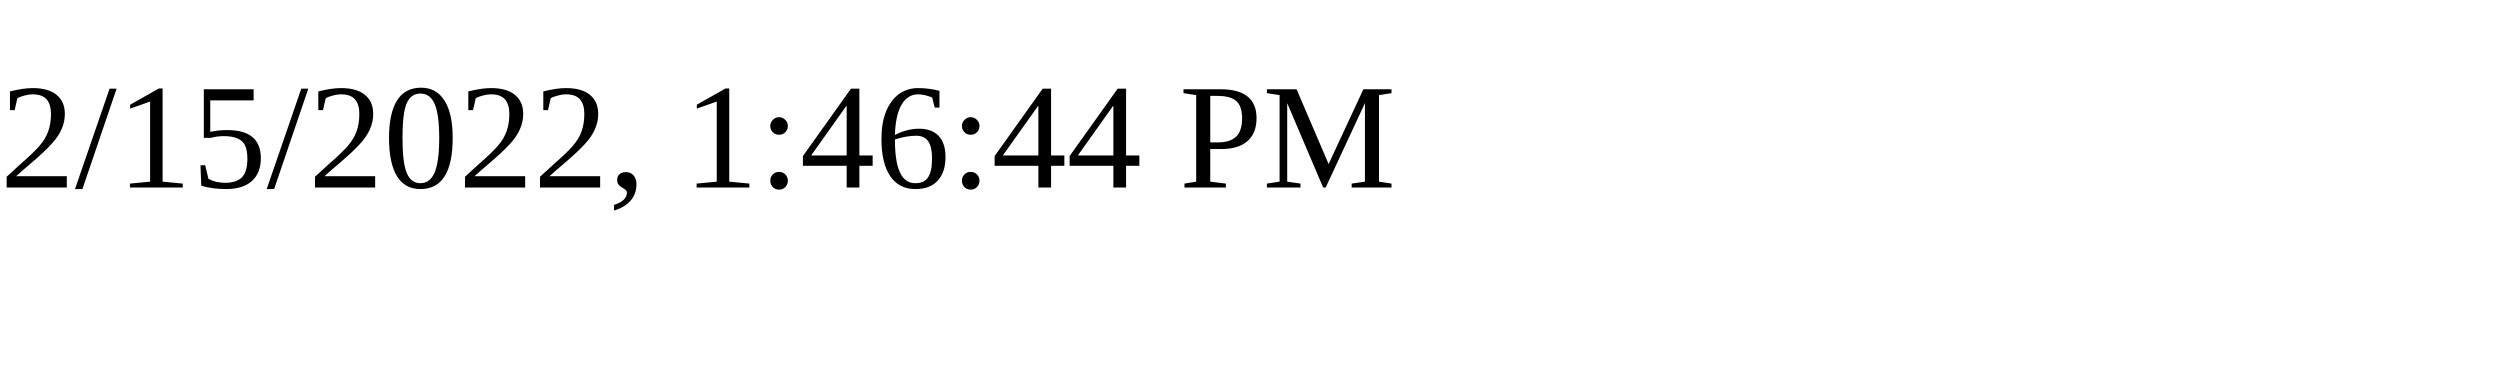
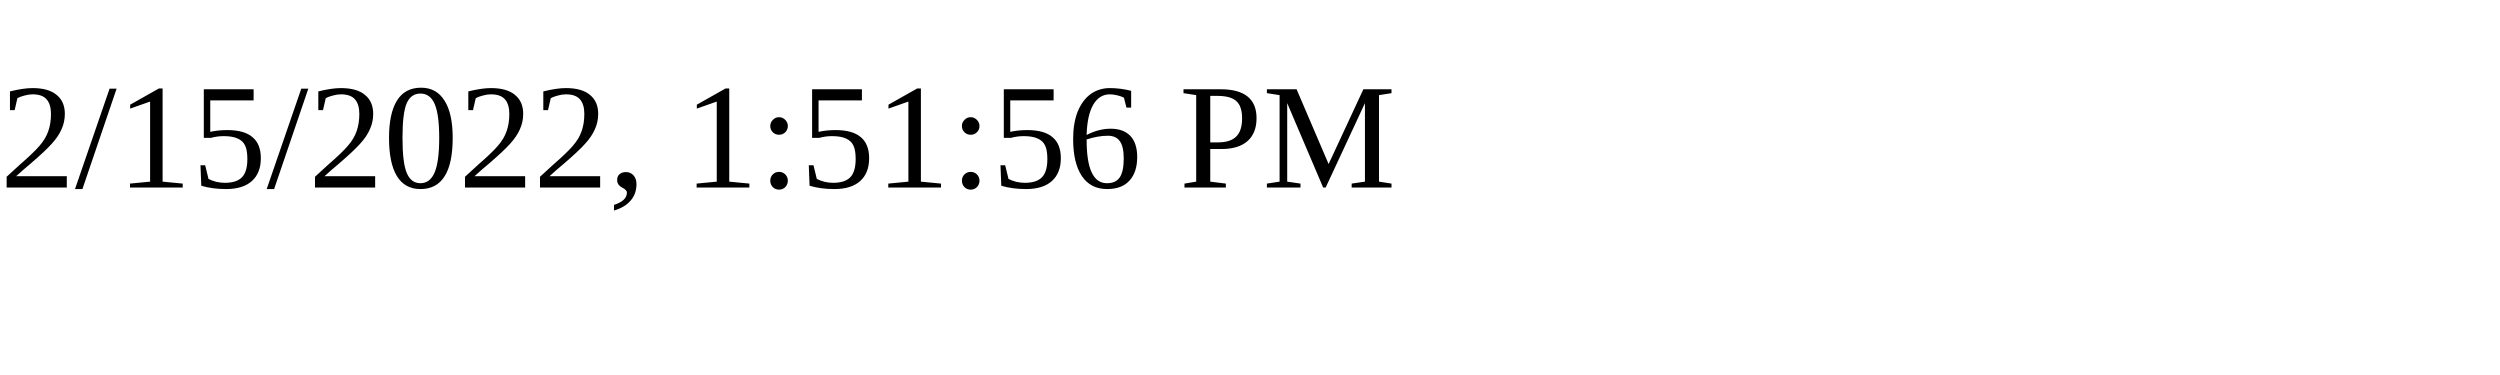
<svg xmlns="http://www.w3.org/2000/svg" height="30" width="200">
-   <text x="0" y="15">2/15/2022, 1:46:44 PM</text>
+   <text x="0" y="15">2/15/2022, 1:51:56 PM</text>
</svg>
